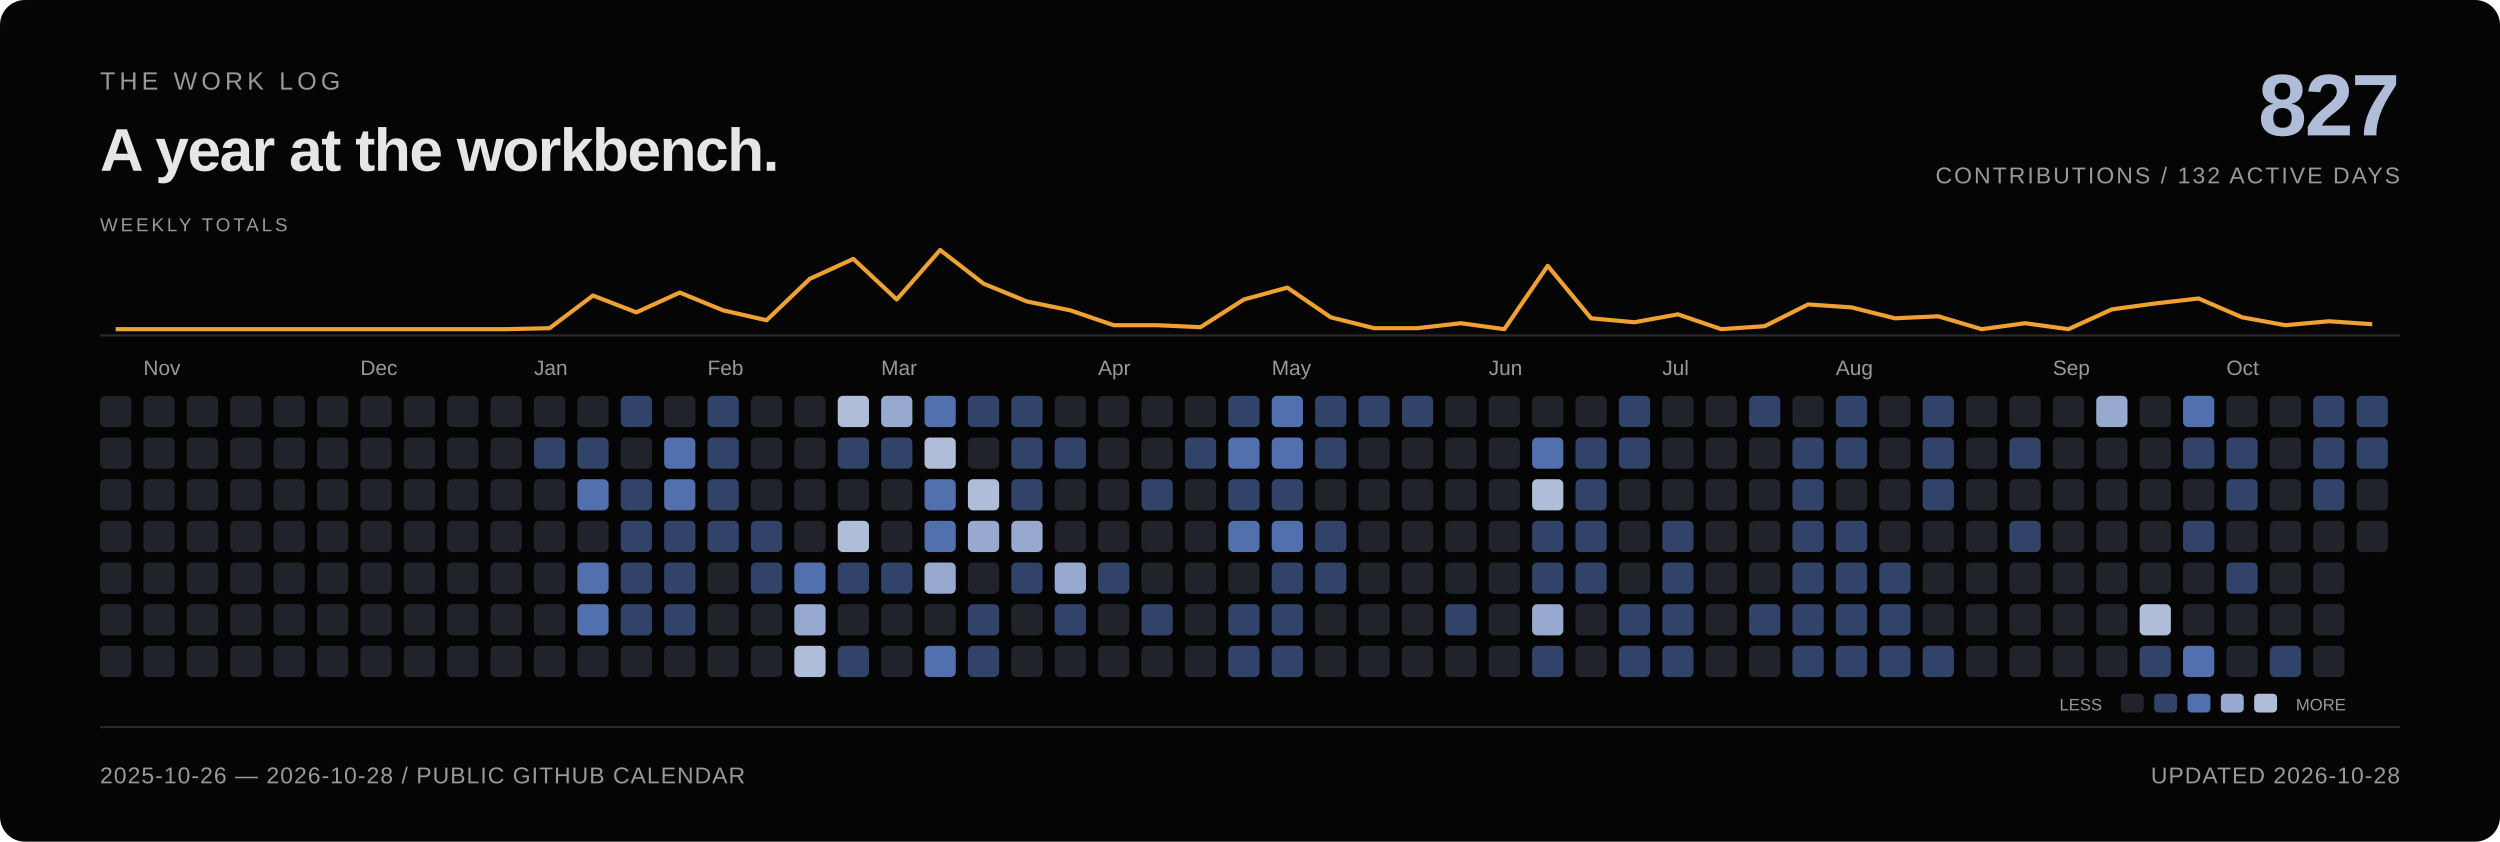
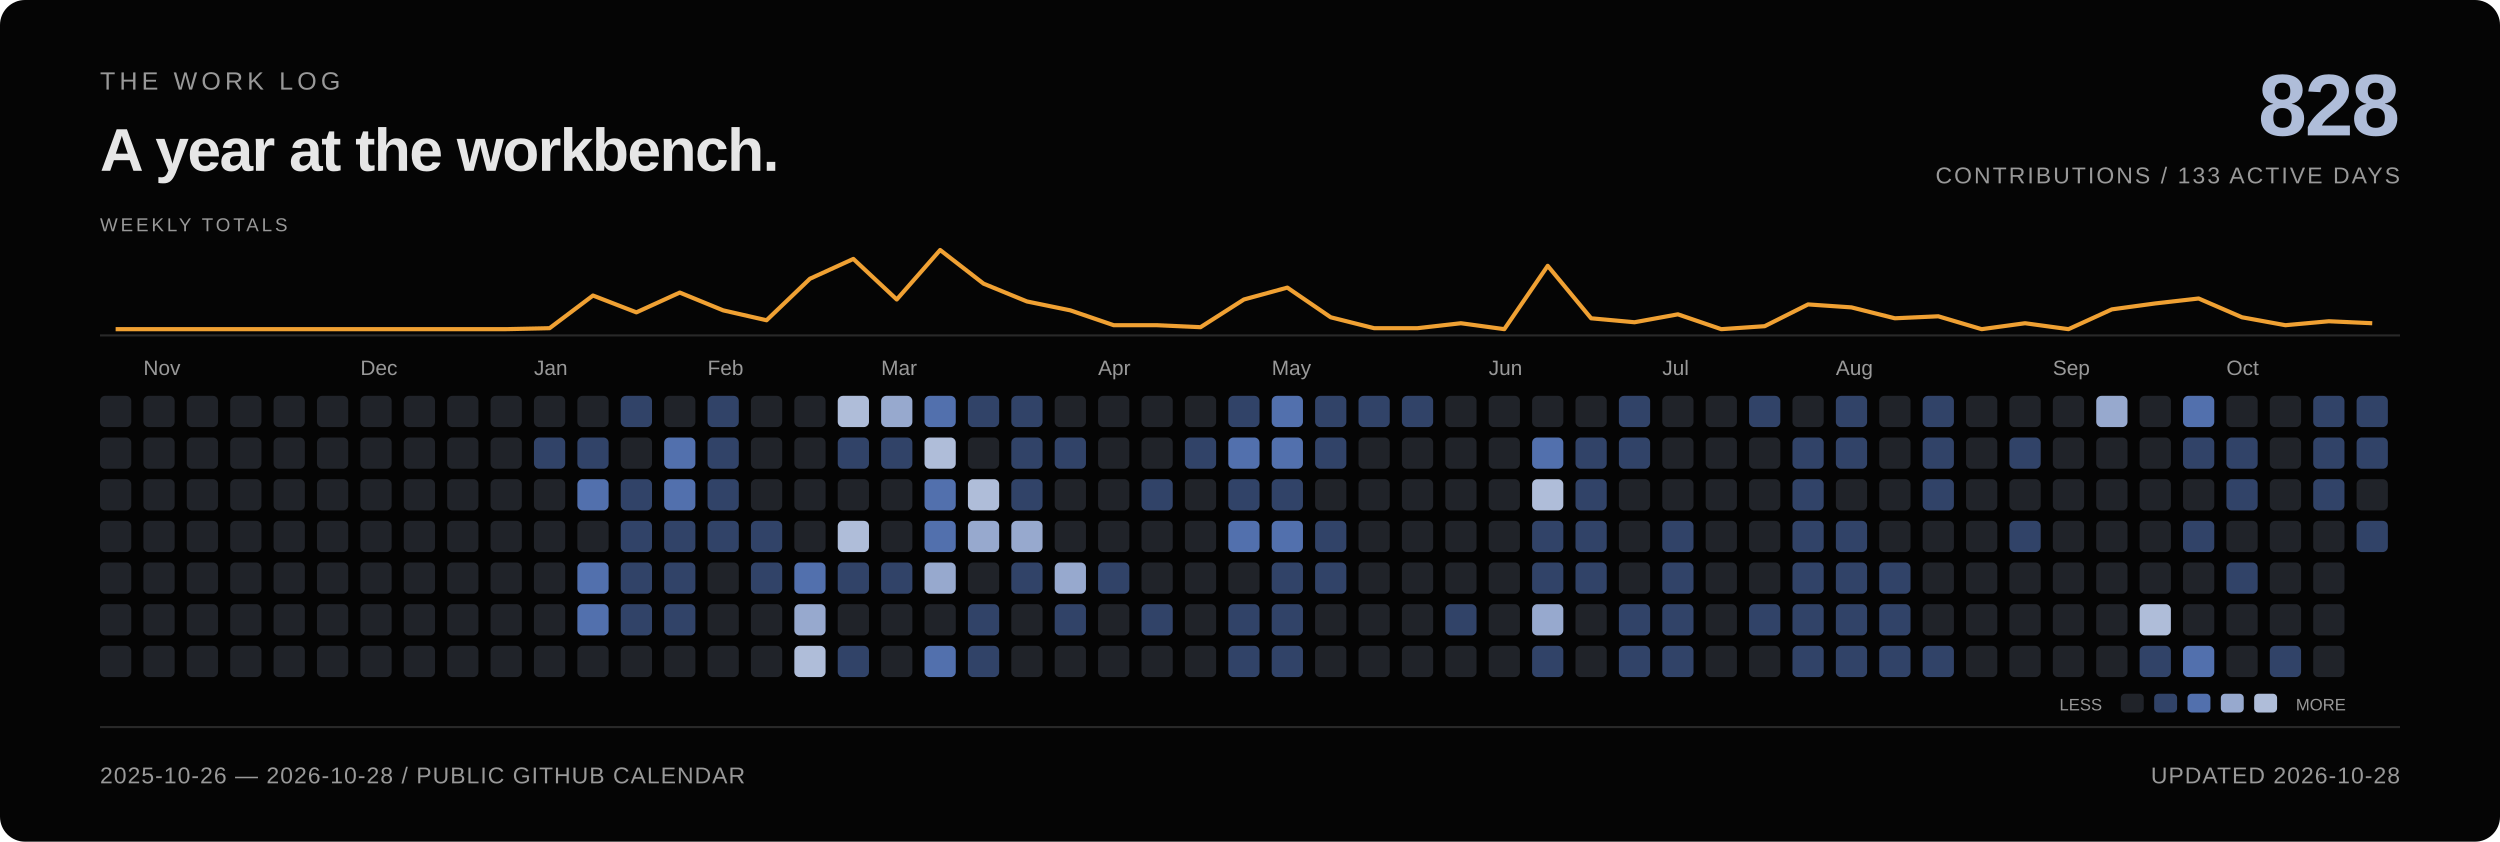
<svg xmlns="http://www.w3.org/2000/svg" viewBox="0 0 1200 404" width="1200" height="404" role="img" aria-labelledby="title desc">
  <style>
text { font-family: Arial, Helvetica, sans-serif; }
.fg {fill:#e6e6e6} .muted {fill:#999999} .blue {fill:#afbdd9} .gold {fill:#f0a133}
.mono {font-family:ui-monospace, SFMono-Regular, Consolas, monospace;letter-spacing:1.2px}
.rule {fill:none;stroke:#292929;stroke-width:1}
.trace {fill:none;stroke:#f0a133;stroke-width:2;stroke-linejoin:round;stroke-linecap:round;stroke-dasharray:1000;animation:draw 2.2s ease-out backwards}
.reveal {animation:arrive .55s ease-out backwards}
.sweep {fill:none;stroke:#f0a133;stroke-width:2;stroke-linejoin:round;stroke-dasharray:2000;animation:draw 2s ease-out backwards}
@keyframes draw {from {stroke-dashoffset:2000;opacity:0} to {stroke-dashoffset:0;opacity:1}}
@keyframes arrive {from {opacity:0;transform:translateY(5px)} to {opacity:1;transform:translateY(0)}}
@media (prefers-reduced-motion:reduce) {.trace,.reveal,.sweep {animation:none!important}}
</style>
  <rect width="1200" height="404" rx="12" fill="#050505" />
  <text x="48" y="43" class="muted" font-size="12" letter-spacing="2">THE WORK LOG</text>
  <text x="48" y="82" class="fg" font-size="29" font-weight="600" letter-spacing="-.7">A year at the workbench.</text>
-   <text x="1152" y="65" class="blue" font-size="42" text-anchor="end" font-weight="600" letter-spacing="-1">827</text>
-   <text x="1152" y="88" class="muted" font-size="11" text-anchor="end" letter-spacing="1">CONTRIBUTIONS / 132 ACTIVE DAYS</text>
+   <text x="1152" y="65" class="blue" font-size="42" text-anchor="end" font-weight="600" letter-spacing="-1">828</text>
+   <text x="1152" y="88" class="muted" font-size="11" text-anchor="end" letter-spacing="1">CONTRIBUTIONS / 133 ACTIVE DAYS</text>
  <rect x="48.00" y="190" width="15.00" height="15" rx="2.5" fill="#202329" class="reveal" style="animation-delay:0.000s" />
  <rect x="48.00" y="210" width="15.00" height="15" rx="2.5" fill="#202329" class="reveal" style="animation-delay:0.025s" />
  <rect x="48.00" y="230" width="15.00" height="15" rx="2.5" fill="#202329" class="reveal" style="animation-delay:0.050s" />
  <rect x="48.00" y="250" width="15.00" height="15" rx="2.5" fill="#202329" class="reveal" style="animation-delay:0.075s" />
  <rect x="48.00" y="270" width="15.00" height="15" rx="2.5" fill="#202329" class="reveal" style="animation-delay:0.100s" />
  <rect x="48.00" y="290" width="15.00" height="15" rx="2.5" fill="#202329" class="reveal" style="animation-delay:0.125s" />
  <rect x="48.00" y="310" width="15.00" height="15" rx="2.5" fill="#202329" class="reveal" style="animation-delay:0.150s" />
  <rect x="68.83" y="190" width="15.00" height="15" rx="2.5" fill="#202329" class="reveal" style="animation-delay:0.015s" />
  <rect x="68.83" y="210" width="15.00" height="15" rx="2.5" fill="#202329" class="reveal" style="animation-delay:0.040s" />
  <rect x="68.83" y="230" width="15.00" height="15" rx="2.5" fill="#202329" class="reveal" style="animation-delay:0.065s" />
  <rect x="68.83" y="250" width="15.00" height="15" rx="2.5" fill="#202329" class="reveal" style="animation-delay:0.090s" />
  <rect x="68.83" y="270" width="15.00" height="15" rx="2.5" fill="#202329" class="reveal" style="animation-delay:0.115s" />
  <rect x="68.83" y="290" width="15.00" height="15" rx="2.5" fill="#202329" class="reveal" style="animation-delay:0.140s" />
  <rect x="68.83" y="310" width="15.00" height="15" rx="2.5" fill="#202329" class="reveal" style="animation-delay:0.165s" />
  <rect x="89.66" y="190" width="15.00" height="15" rx="2.5" fill="#202329" class="reveal" style="animation-delay:0.030s" />
  <rect x="89.66" y="210" width="15.00" height="15" rx="2.5" fill="#202329" class="reveal" style="animation-delay:0.055s" />
  <rect x="89.66" y="230" width="15.00" height="15" rx="2.5" fill="#202329" class="reveal" style="animation-delay:0.080s" />
  <rect x="89.66" y="250" width="15.00" height="15" rx="2.5" fill="#202329" class="reveal" style="animation-delay:0.105s" />
  <rect x="89.66" y="270" width="15.00" height="15" rx="2.5" fill="#202329" class="reveal" style="animation-delay:0.130s" />
  <rect x="89.66" y="290" width="15.00" height="15" rx="2.5" fill="#202329" class="reveal" style="animation-delay:0.155s" />
  <rect x="89.66" y="310" width="15.00" height="15" rx="2.5" fill="#202329" class="reveal" style="animation-delay:0.180s" />
  <rect x="110.49" y="190" width="15.00" height="15" rx="2.5" fill="#202329" class="reveal" style="animation-delay:0.045s" />
  <rect x="110.49" y="210" width="15.00" height="15" rx="2.5" fill="#202329" class="reveal" style="animation-delay:0.070s" />
  <rect x="110.49" y="230" width="15.00" height="15" rx="2.5" fill="#202329" class="reveal" style="animation-delay:0.095s" />
  <rect x="110.49" y="250" width="15.00" height="15" rx="2.5" fill="#202329" class="reveal" style="animation-delay:0.120s" />
  <rect x="110.49" y="270" width="15.00" height="15" rx="2.5" fill="#202329" class="reveal" style="animation-delay:0.145s" />
  <rect x="110.49" y="290" width="15.00" height="15" rx="2.5" fill="#202329" class="reveal" style="animation-delay:0.170s" />
  <rect x="110.49" y="310" width="15.00" height="15" rx="2.5" fill="#202329" class="reveal" style="animation-delay:0.195s" />
  <rect x="131.32" y="190" width="15.00" height="15" rx="2.5" fill="#202329" class="reveal" style="animation-delay:0.060s" />
  <rect x="131.32" y="210" width="15.00" height="15" rx="2.5" fill="#202329" class="reveal" style="animation-delay:0.085s" />
  <rect x="131.32" y="230" width="15.00" height="15" rx="2.5" fill="#202329" class="reveal" style="animation-delay:0.110s" />
  <rect x="131.32" y="250" width="15.00" height="15" rx="2.5" fill="#202329" class="reveal" style="animation-delay:0.135s" />
  <rect x="131.32" y="270" width="15.00" height="15" rx="2.5" fill="#202329" class="reveal" style="animation-delay:0.160s" />
  <rect x="131.32" y="290" width="15.00" height="15" rx="2.5" fill="#202329" class="reveal" style="animation-delay:0.185s" />
  <rect x="131.32" y="310" width="15.00" height="15" rx="2.5" fill="#202329" class="reveal" style="animation-delay:0.210s" />
  <rect x="152.15" y="190" width="15.00" height="15" rx="2.5" fill="#202329" class="reveal" style="animation-delay:0.075s" />
  <rect x="152.15" y="210" width="15.00" height="15" rx="2.5" fill="#202329" class="reveal" style="animation-delay:0.100s" />
  <rect x="152.15" y="230" width="15.00" height="15" rx="2.5" fill="#202329" class="reveal" style="animation-delay:0.125s" />
  <rect x="152.15" y="250" width="15.00" height="15" rx="2.5" fill="#202329" class="reveal" style="animation-delay:0.150s" />
  <rect x="152.15" y="270" width="15.00" height="15" rx="2.5" fill="#202329" class="reveal" style="animation-delay:0.175s" />
  <rect x="152.15" y="290" width="15.00" height="15" rx="2.5" fill="#202329" class="reveal" style="animation-delay:0.200s" />
  <rect x="152.15" y="310" width="15.00" height="15" rx="2.5" fill="#202329" class="reveal" style="animation-delay:0.225s" />
  <rect x="172.98" y="190" width="15.00" height="15" rx="2.5" fill="#202329" class="reveal" style="animation-delay:0.090s" />
  <rect x="172.98" y="210" width="15.00" height="15" rx="2.5" fill="#202329" class="reveal" style="animation-delay:0.115s" />
  <rect x="172.98" y="230" width="15.00" height="15" rx="2.5" fill="#202329" class="reveal" style="animation-delay:0.140s" />
  <rect x="172.98" y="250" width="15.00" height="15" rx="2.5" fill="#202329" class="reveal" style="animation-delay:0.165s" />
  <rect x="172.98" y="270" width="15.00" height="15" rx="2.5" fill="#202329" class="reveal" style="animation-delay:0.190s" />
  <rect x="172.98" y="290" width="15.00" height="15" rx="2.5" fill="#202329" class="reveal" style="animation-delay:0.215s" />
  <rect x="172.98" y="310" width="15.00" height="15" rx="2.5" fill="#202329" class="reveal" style="animation-delay:0.240s" />
  <rect x="193.81" y="190" width="15.00" height="15" rx="2.5" fill="#202329" class="reveal" style="animation-delay:0.105s" />
  <rect x="193.81" y="210" width="15.00" height="15" rx="2.5" fill="#202329" class="reveal" style="animation-delay:0.130s" />
  <rect x="193.81" y="230" width="15.00" height="15" rx="2.5" fill="#202329" class="reveal" style="animation-delay:0.155s" />
  <rect x="193.81" y="250" width="15.00" height="15" rx="2.5" fill="#202329" class="reveal" style="animation-delay:0.180s" />
  <rect x="193.81" y="270" width="15.00" height="15" rx="2.5" fill="#202329" class="reveal" style="animation-delay:0.205s" />
  <rect x="193.81" y="290" width="15.00" height="15" rx="2.5" fill="#202329" class="reveal" style="animation-delay:0.230s" />
  <rect x="193.81" y="310" width="15.00" height="15" rx="2.5" fill="#202329" class="reveal" style="animation-delay:0.255s" />
  <rect x="214.64" y="190" width="15.00" height="15" rx="2.5" fill="#202329" class="reveal" style="animation-delay:0.120s" />
  <rect x="214.64" y="210" width="15.00" height="15" rx="2.5" fill="#202329" class="reveal" style="animation-delay:0.145s" />
  <rect x="214.64" y="230" width="15.00" height="15" rx="2.5" fill="#202329" class="reveal" style="animation-delay:0.170s" />
  <rect x="214.64" y="250" width="15.00" height="15" rx="2.5" fill="#202329" class="reveal" style="animation-delay:0.195s" />
  <rect x="214.64" y="270" width="15.00" height="15" rx="2.5" fill="#202329" class="reveal" style="animation-delay:0.220s" />
  <rect x="214.64" y="290" width="15.00" height="15" rx="2.5" fill="#202329" class="reveal" style="animation-delay:0.245s" />
  <rect x="214.64" y="310" width="15.00" height="15" rx="2.5" fill="#202329" class="reveal" style="animation-delay:0.270s" />
  <rect x="235.47" y="190" width="15.00" height="15" rx="2.5" fill="#202329" class="reveal" style="animation-delay:0.135s" />
  <rect x="235.47" y="210" width="15.00" height="15" rx="2.5" fill="#202329" class="reveal" style="animation-delay:0.160s" />
  <rect x="235.47" y="230" width="15.00" height="15" rx="2.5" fill="#202329" class="reveal" style="animation-delay:0.185s" />
  <rect x="235.47" y="250" width="15.00" height="15" rx="2.5" fill="#202329" class="reveal" style="animation-delay:0.210s" />
  <rect x="235.47" y="270" width="15.00" height="15" rx="2.5" fill="#202329" class="reveal" style="animation-delay:0.235s" />
  <rect x="235.47" y="290" width="15.00" height="15" rx="2.5" fill="#202329" class="reveal" style="animation-delay:0.260s" />
  <rect x="235.47" y="310" width="15.00" height="15" rx="2.5" fill="#202329" class="reveal" style="animation-delay:0.285s" />
  <rect x="256.30" y="190" width="15.00" height="15" rx="2.5" fill="#202329" class="reveal" style="animation-delay:0.150s" />
  <rect x="256.30" y="210" width="15.00" height="15" rx="2.5" fill="#314368" class="reveal" style="animation-delay:0.175s" />
  <rect x="256.30" y="230" width="15.00" height="15" rx="2.5" fill="#202329" class="reveal" style="animation-delay:0.200s" />
  <rect x="256.30" y="250" width="15.00" height="15" rx="2.5" fill="#202329" class="reveal" style="animation-delay:0.225s" />
  <rect x="256.30" y="270" width="15.00" height="15" rx="2.5" fill="#202329" class="reveal" style="animation-delay:0.250s" />
  <rect x="256.30" y="290" width="15.00" height="15" rx="2.5" fill="#202329" class="reveal" style="animation-delay:0.275s" />
  <rect x="256.30" y="310" width="15.00" height="15" rx="2.5" fill="#202329" class="reveal" style="animation-delay:0.300s" />
  <rect x="277.13" y="190" width="15.00" height="15" rx="2.5" fill="#202329" class="reveal" style="animation-delay:0.165s" />
  <rect x="277.13" y="210" width="15.00" height="15" rx="2.5" fill="#314368" class="reveal" style="animation-delay:0.190s" />
  <rect x="277.13" y="230" width="15.00" height="15" rx="2.5" fill="#5270ad" class="reveal" style="animation-delay:0.215s" />
  <rect x="277.13" y="250" width="15.00" height="15" rx="2.5" fill="#202329" class="reveal" style="animation-delay:0.240s" />
  <rect x="277.13" y="270" width="15.00" height="15" rx="2.5" fill="#5270ad" class="reveal" style="animation-delay:0.265s" />
  <rect x="277.13" y="290" width="15.00" height="15" rx="2.5" fill="#5270ad" class="reveal" style="animation-delay:0.290s" />
  <rect x="277.13" y="310" width="15.00" height="15" rx="2.5" fill="#202329" class="reveal" style="animation-delay:0.315s" />
  <rect x="297.96" y="190" width="15.00" height="15" rx="2.5" fill="#314368" class="reveal" style="animation-delay:0.180s" />
  <rect x="297.96" y="210" width="15.00" height="15" rx="2.5" fill="#202329" class="reveal" style="animation-delay:0.205s" />
  <rect x="297.96" y="230" width="15.00" height="15" rx="2.5" fill="#314368" class="reveal" style="animation-delay:0.230s" />
  <rect x="297.96" y="250" width="15.00" height="15" rx="2.5" fill="#314368" class="reveal" style="animation-delay:0.255s" />
  <rect x="297.96" y="270" width="15.00" height="15" rx="2.5" fill="#314368" class="reveal" style="animation-delay:0.280s" />
  <rect x="297.96" y="290" width="15.00" height="15" rx="2.5" fill="#314368" class="reveal" style="animation-delay:0.305s" />
  <rect x="297.96" y="310" width="15.00" height="15" rx="2.5" fill="#202329" class="reveal" style="animation-delay:0.330s" />
  <rect x="318.79" y="190" width="15.00" height="15" rx="2.5" fill="#202329" class="reveal" style="animation-delay:0.195s" />
  <rect x="318.79" y="210" width="15.00" height="15" rx="2.5" fill="#5270ad" class="reveal" style="animation-delay:0.220s" />
  <rect x="318.79" y="230" width="15.00" height="15" rx="2.5" fill="#5270ad" class="reveal" style="animation-delay:0.245s" />
  <rect x="318.79" y="250" width="15.00" height="15" rx="2.5" fill="#314368" class="reveal" style="animation-delay:0.270s" />
  <rect x="318.79" y="270" width="15.00" height="15" rx="2.5" fill="#314368" class="reveal" style="animation-delay:0.295s" />
  <rect x="318.79" y="290" width="15.00" height="15" rx="2.5" fill="#314368" class="reveal" style="animation-delay:0.320s" />
  <rect x="318.79" y="310" width="15.00" height="15" rx="2.5" fill="#202329" class="reveal" style="animation-delay:0.345s" />
  <rect x="339.62" y="190" width="15.00" height="15" rx="2.5" fill="#314368" class="reveal" style="animation-delay:0.210s" />
  <rect x="339.62" y="210" width="15.00" height="15" rx="2.5" fill="#314368" class="reveal" style="animation-delay:0.235s" />
  <rect x="339.62" y="230" width="15.00" height="15" rx="2.5" fill="#314368" class="reveal" style="animation-delay:0.260s" />
  <rect x="339.62" y="250" width="15.00" height="15" rx="2.5" fill="#314368" class="reveal" style="animation-delay:0.285s" />
  <rect x="339.62" y="270" width="15.00" height="15" rx="2.5" fill="#202329" class="reveal" style="animation-delay:0.310s" />
  <rect x="339.62" y="290" width="15.00" height="15" rx="2.5" fill="#202329" class="reveal" style="animation-delay:0.335s" />
  <rect x="339.62" y="310" width="15.00" height="15" rx="2.5" fill="#202329" class="reveal" style="animation-delay:0.360s" />
  <rect x="360.45" y="190" width="15.00" height="15" rx="2.5" fill="#202329" class="reveal" style="animation-delay:0.225s" />
  <rect x="360.45" y="210" width="15.00" height="15" rx="2.5" fill="#202329" class="reveal" style="animation-delay:0.250s" />
  <rect x="360.45" y="230" width="15.00" height="15" rx="2.5" fill="#202329" class="reveal" style="animation-delay:0.275s" />
  <rect x="360.45" y="250" width="15.00" height="15" rx="2.5" fill="#314368" class="reveal" style="animation-delay:0.300s" />
  <rect x="360.45" y="270" width="15.00" height="15" rx="2.5" fill="#314368" class="reveal" style="animation-delay:0.325s" />
  <rect x="360.45" y="290" width="15.00" height="15" rx="2.5" fill="#202329" class="reveal" style="animation-delay:0.350s" />
  <rect x="360.45" y="310" width="15.00" height="15" rx="2.5" fill="#202329" class="reveal" style="animation-delay:0.375s" />
  <rect x="381.28" y="190" width="15.00" height="15" rx="2.5" fill="#202329" class="reveal" style="animation-delay:0.240s" />
  <rect x="381.28" y="210" width="15.00" height="15" rx="2.5" fill="#202329" class="reveal" style="animation-delay:0.265s" />
  <rect x="381.28" y="230" width="15.00" height="15" rx="2.5" fill="#202329" class="reveal" style="animation-delay:0.290s" />
  <rect x="381.28" y="250" width="15.00" height="15" rx="2.5" fill="#202329" class="reveal" style="animation-delay:0.315s" />
  <rect x="381.28" y="270" width="15.00" height="15" rx="2.5" fill="#5270ad" class="reveal" style="animation-delay:0.340s" />
  <rect x="381.28" y="290" width="15.00" height="15" rx="2.5" fill="#97a9ce" class="reveal" style="animation-delay:0.365s" />
  <rect x="381.28" y="310" width="15.00" height="15" rx="2.5" fill="#afbdd9" class="reveal" style="animation-delay:0.390s" />
  <rect x="402.11" y="190" width="15.00" height="15" rx="2.5" fill="#afbdd9" class="reveal" style="animation-delay:0.255s" />
  <rect x="402.11" y="210" width="15.00" height="15" rx="2.5" fill="#314368" class="reveal" style="animation-delay:0.280s" />
  <rect x="402.11" y="230" width="15.00" height="15" rx="2.5" fill="#202329" class="reveal" style="animation-delay:0.305s" />
  <rect x="402.11" y="250" width="15.00" height="15" rx="2.5" fill="#afbdd9" class="reveal" style="animation-delay:0.330s" />
  <rect x="402.11" y="270" width="15.00" height="15" rx="2.5" fill="#314368" class="reveal" style="animation-delay:0.355s" />
  <rect x="402.11" y="290" width="15.00" height="15" rx="2.5" fill="#202329" class="reveal" style="animation-delay:0.380s" />
  <rect x="402.11" y="310" width="15.00" height="15" rx="2.5" fill="#314368" class="reveal" style="animation-delay:0.405s" />
  <rect x="422.94" y="190" width="15.00" height="15" rx="2.5" fill="#97a9ce" class="reveal" style="animation-delay:0.270s" />
  <rect x="422.94" y="210" width="15.00" height="15" rx="2.5" fill="#314368" class="reveal" style="animation-delay:0.295s" />
  <rect x="422.94" y="230" width="15.00" height="15" rx="2.5" fill="#202329" class="reveal" style="animation-delay:0.320s" />
  <rect x="422.94" y="250" width="15.00" height="15" rx="2.5" fill="#202329" class="reveal" style="animation-delay:0.345s" />
  <rect x="422.94" y="270" width="15.00" height="15" rx="2.5" fill="#314368" class="reveal" style="animation-delay:0.370s" />
  <rect x="422.94" y="290" width="15.00" height="15" rx="2.5" fill="#202329" class="reveal" style="animation-delay:0.395s" />
  <rect x="422.94" y="310" width="15.00" height="15" rx="2.5" fill="#202329" class="reveal" style="animation-delay:0.420s" />
  <rect x="443.77" y="190" width="15.00" height="15" rx="2.5" fill="#5270ad" class="reveal" style="animation-delay:0.285s" />
  <rect x="443.77" y="210" width="15.00" height="15" rx="2.5" fill="#afbdd9" class="reveal" style="animation-delay:0.310s" />
  <rect x="443.77" y="230" width="15.00" height="15" rx="2.5" fill="#5270ad" class="reveal" style="animation-delay:0.335s" />
  <rect x="443.77" y="250" width="15.00" height="15" rx="2.5" fill="#5270ad" class="reveal" style="animation-delay:0.360s" />
  <rect x="443.77" y="270" width="15.00" height="15" rx="2.5" fill="#97a9ce" class="reveal" style="animation-delay:0.385s" />
  <rect x="443.77" y="290" width="15.00" height="15" rx="2.5" fill="#202329" class="reveal" style="animation-delay:0.410s" />
  <rect x="443.77" y="310" width="15.00" height="15" rx="2.5" fill="#5270ad" class="reveal" style="animation-delay:0.435s" />
  <rect x="464.60" y="190" width="15.00" height="15" rx="2.5" fill="#314368" class="reveal" style="animation-delay:0.300s" />
  <rect x="464.60" y="210" width="15.00" height="15" rx="2.5" fill="#202329" class="reveal" style="animation-delay:0.325s" />
  <rect x="464.60" y="230" width="15.00" height="15" rx="2.5" fill="#afbdd9" class="reveal" style="animation-delay:0.350s" />
  <rect x="464.60" y="250" width="15.00" height="15" rx="2.5" fill="#97a9ce" class="reveal" style="animation-delay:0.375s" />
  <rect x="464.60" y="270" width="15.00" height="15" rx="2.5" fill="#202329" class="reveal" style="animation-delay:0.400s" />
  <rect x="464.60" y="290" width="15.00" height="15" rx="2.5" fill="#314368" class="reveal" style="animation-delay:0.425s" />
  <rect x="464.60" y="310" width="15.00" height="15" rx="2.5" fill="#314368" class="reveal" style="animation-delay:0.450s" />
  <rect x="485.43" y="190" width="15.00" height="15" rx="2.5" fill="#314368" class="reveal" style="animation-delay:0.315s" />
  <rect x="485.43" y="210" width="15.00" height="15" rx="2.5" fill="#314368" class="reveal" style="animation-delay:0.340s" />
  <rect x="485.43" y="230" width="15.00" height="15" rx="2.5" fill="#314368" class="reveal" style="animation-delay:0.365s" />
  <rect x="485.43" y="250" width="15.00" height="15" rx="2.5" fill="#97a9ce" class="reveal" style="animation-delay:0.390s" />
  <rect x="485.43" y="270" width="15.00" height="15" rx="2.5" fill="#314368" class="reveal" style="animation-delay:0.415s" />
  <rect x="485.43" y="290" width="15.00" height="15" rx="2.5" fill="#202329" class="reveal" style="animation-delay:0.440s" />
  <rect x="485.43" y="310" width="15.00" height="15" rx="2.5" fill="#202329" class="reveal" style="animation-delay:0.465s" />
  <rect x="506.26" y="190" width="15.00" height="15" rx="2.5" fill="#202329" class="reveal" style="animation-delay:0.330s" />
  <rect x="506.26" y="210" width="15.00" height="15" rx="2.5" fill="#314368" class="reveal" style="animation-delay:0.355s" />
  <rect x="506.26" y="230" width="15.00" height="15" rx="2.5" fill="#202329" class="reveal" style="animation-delay:0.380s" />
  <rect x="506.26" y="250" width="15.00" height="15" rx="2.5" fill="#202329" class="reveal" style="animation-delay:0.405s" />
  <rect x="506.26" y="270" width="15.00" height="15" rx="2.5" fill="#97a9ce" class="reveal" style="animation-delay:0.430s" />
  <rect x="506.26" y="290" width="15.00" height="15" rx="2.5" fill="#314368" class="reveal" style="animation-delay:0.455s" />
  <rect x="506.26" y="310" width="15.00" height="15" rx="2.5" fill="#202329" class="reveal" style="animation-delay:0.480s" />
  <rect x="527.09" y="190" width="15.00" height="15" rx="2.5" fill="#202329" class="reveal" style="animation-delay:0.345s" />
  <rect x="527.09" y="210" width="15.00" height="15" rx="2.5" fill="#202329" class="reveal" style="animation-delay:0.370s" />
  <rect x="527.09" y="230" width="15.00" height="15" rx="2.5" fill="#202329" class="reveal" style="animation-delay:0.395s" />
  <rect x="527.09" y="250" width="15.00" height="15" rx="2.5" fill="#202329" class="reveal" style="animation-delay:0.420s" />
  <rect x="527.09" y="270" width="15.00" height="15" rx="2.5" fill="#314368" class="reveal" style="animation-delay:0.445s" />
  <rect x="527.09" y="290" width="15.00" height="15" rx="2.5" fill="#202329" class="reveal" style="animation-delay:0.470s" />
  <rect x="527.09" y="310" width="15.00" height="15" rx="2.5" fill="#202329" class="reveal" style="animation-delay:0.495s" />
  <rect x="547.92" y="190" width="15.00" height="15" rx="2.5" fill="#202329" class="reveal" style="animation-delay:0.360s" />
  <rect x="547.92" y="210" width="15.00" height="15" rx="2.5" fill="#202329" class="reveal" style="animation-delay:0.385s" />
  <rect x="547.92" y="230" width="15.00" height="15" rx="2.5" fill="#314368" class="reveal" style="animation-delay:0.410s" />
  <rect x="547.92" y="250" width="15.00" height="15" rx="2.5" fill="#202329" class="reveal" style="animation-delay:0.435s" />
  <rect x="547.92" y="270" width="15.00" height="15" rx="2.5" fill="#202329" class="reveal" style="animation-delay:0.460s" />
  <rect x="547.92" y="290" width="15.00" height="15" rx="2.5" fill="#314368" class="reveal" style="animation-delay:0.485s" />
  <rect x="547.92" y="310" width="15.00" height="15" rx="2.5" fill="#202329" class="reveal" style="animation-delay:0.510s" />
  <rect x="568.75" y="190" width="15.00" height="15" rx="2.5" fill="#202329" class="reveal" style="animation-delay:0.375s" />
  <rect x="568.75" y="210" width="15.00" height="15" rx="2.5" fill="#314368" class="reveal" style="animation-delay:0.400s" />
  <rect x="568.75" y="230" width="15.00" height="15" rx="2.5" fill="#202329" class="reveal" style="animation-delay:0.425s" />
  <rect x="568.75" y="250" width="15.00" height="15" rx="2.5" fill="#202329" class="reveal" style="animation-delay:0.450s" />
  <rect x="568.75" y="270" width="15.00" height="15" rx="2.5" fill="#202329" class="reveal" style="animation-delay:0.475s" />
  <rect x="568.75" y="290" width="15.00" height="15" rx="2.5" fill="#202329" class="reveal" style="animation-delay:0.500s" />
  <rect x="568.75" y="310" width="15.00" height="15" rx="2.5" fill="#202329" class="reveal" style="animation-delay:0.525s" />
  <rect x="589.58" y="190" width="15.00" height="15" rx="2.5" fill="#314368" class="reveal" style="animation-delay:0.390s" />
  <rect x="589.58" y="210" width="15.00" height="15" rx="2.5" fill="#5270ad" class="reveal" style="animation-delay:0.415s" />
  <rect x="589.58" y="230" width="15.00" height="15" rx="2.5" fill="#314368" class="reveal" style="animation-delay:0.440s" />
  <rect x="589.58" y="250" width="15.00" height="15" rx="2.5" fill="#5270ad" class="reveal" style="animation-delay:0.465s" />
  <rect x="589.58" y="270" width="15.00" height="15" rx="2.5" fill="#202329" class="reveal" style="animation-delay:0.490s" />
  <rect x="589.58" y="290" width="15.00" height="15" rx="2.5" fill="#314368" class="reveal" style="animation-delay:0.515s" />
  <rect x="589.58" y="310" width="15.00" height="15" rx="2.5" fill="#314368" class="reveal" style="animation-delay:0.540s" />
  <rect x="610.42" y="190" width="15.00" height="15" rx="2.5" fill="#5270ad" class="reveal" style="animation-delay:0.405s" />
  <rect x="610.42" y="210" width="15.00" height="15" rx="2.5" fill="#5270ad" class="reveal" style="animation-delay:0.430s" />
  <rect x="610.42" y="230" width="15.00" height="15" rx="2.5" fill="#314368" class="reveal" style="animation-delay:0.455s" />
  <rect x="610.42" y="250" width="15.00" height="15" rx="2.5" fill="#5270ad" class="reveal" style="animation-delay:0.480s" />
  <rect x="610.42" y="270" width="15.00" height="15" rx="2.5" fill="#314368" class="reveal" style="animation-delay:0.505s" />
  <rect x="610.42" y="290" width="15.00" height="15" rx="2.5" fill="#314368" class="reveal" style="animation-delay:0.530s" />
  <rect x="610.42" y="310" width="15.00" height="15" rx="2.5" fill="#314368" class="reveal" style="animation-delay:0.555s" />
  <rect x="631.25" y="190" width="15.00" height="15" rx="2.5" fill="#314368" class="reveal" style="animation-delay:0.420s" />
  <rect x="631.25" y="210" width="15.00" height="15" rx="2.5" fill="#314368" class="reveal" style="animation-delay:0.445s" />
  <rect x="631.25" y="230" width="15.00" height="15" rx="2.5" fill="#202329" class="reveal" style="animation-delay:0.470s" />
  <rect x="631.25" y="250" width="15.00" height="15" rx="2.5" fill="#314368" class="reveal" style="animation-delay:0.495s" />
  <rect x="631.25" y="270" width="15.00" height="15" rx="2.5" fill="#314368" class="reveal" style="animation-delay:0.520s" />
  <rect x="631.25" y="290" width="15.00" height="15" rx="2.5" fill="#202329" class="reveal" style="animation-delay:0.545s" />
  <rect x="631.25" y="310" width="15.00" height="15" rx="2.5" fill="#202329" class="reveal" style="animation-delay:0.570s" />
  <rect x="652.08" y="190" width="15.00" height="15" rx="2.5" fill="#314368" class="reveal" style="animation-delay:0.435s" />
  <rect x="652.08" y="210" width="15.00" height="15" rx="2.5" fill="#202329" class="reveal" style="animation-delay:0.460s" />
  <rect x="652.08" y="230" width="15.00" height="15" rx="2.5" fill="#202329" class="reveal" style="animation-delay:0.485s" />
  <rect x="652.08" y="250" width="15.00" height="15" rx="2.5" fill="#202329" class="reveal" style="animation-delay:0.510s" />
  <rect x="652.08" y="270" width="15.00" height="15" rx="2.5" fill="#202329" class="reveal" style="animation-delay:0.535s" />
  <rect x="652.08" y="290" width="15.00" height="15" rx="2.5" fill="#202329" class="reveal" style="animation-delay:0.560s" />
  <rect x="652.08" y="310" width="15.00" height="15" rx="2.5" fill="#202329" class="reveal" style="animation-delay:0.585s" />
  <rect x="672.91" y="190" width="15.00" height="15" rx="2.5" fill="#314368" class="reveal" style="animation-delay:0.450s" />
  <rect x="672.91" y="210" width="15.00" height="15" rx="2.5" fill="#202329" class="reveal" style="animation-delay:0.475s" />
  <rect x="672.91" y="230" width="15.00" height="15" rx="2.5" fill="#202329" class="reveal" style="animation-delay:0.500s" />
  <rect x="672.91" y="250" width="15.00" height="15" rx="2.5" fill="#202329" class="reveal" style="animation-delay:0.525s" />
  <rect x="672.91" y="270" width="15.00" height="15" rx="2.5" fill="#202329" class="reveal" style="animation-delay:0.550s" />
  <rect x="672.91" y="290" width="15.00" height="15" rx="2.5" fill="#202329" class="reveal" style="animation-delay:0.575s" />
  <rect x="672.91" y="310" width="15.00" height="15" rx="2.5" fill="#202329" class="reveal" style="animation-delay:0.600s" />
  <rect x="693.74" y="190" width="15.00" height="15" rx="2.5" fill="#202329" class="reveal" style="animation-delay:0.465s" />
  <rect x="693.74" y="210" width="15.00" height="15" rx="2.5" fill="#202329" class="reveal" style="animation-delay:0.490s" />
  <rect x="693.74" y="230" width="15.00" height="15" rx="2.5" fill="#202329" class="reveal" style="animation-delay:0.515s" />
  <rect x="693.74" y="250" width="15.00" height="15" rx="2.5" fill="#202329" class="reveal" style="animation-delay:0.540s" />
  <rect x="693.74" y="270" width="15.00" height="15" rx="2.5" fill="#202329" class="reveal" style="animation-delay:0.565s" />
  <rect x="693.74" y="290" width="15.00" height="15" rx="2.5" fill="#314368" class="reveal" style="animation-delay:0.590s" />
  <rect x="693.74" y="310" width="15.00" height="15" rx="2.5" fill="#202329" class="reveal" style="animation-delay:0.615s" />
  <rect x="714.57" y="190" width="15.00" height="15" rx="2.5" fill="#202329" class="reveal" style="animation-delay:0.480s" />
  <rect x="714.57" y="210" width="15.00" height="15" rx="2.5" fill="#202329" class="reveal" style="animation-delay:0.505s" />
  <rect x="714.57" y="230" width="15.00" height="15" rx="2.5" fill="#202329" class="reveal" style="animation-delay:0.530s" />
  <rect x="714.57" y="250" width="15.00" height="15" rx="2.5" fill="#202329" class="reveal" style="animation-delay:0.555s" />
  <rect x="714.57" y="270" width="15.00" height="15" rx="2.5" fill="#202329" class="reveal" style="animation-delay:0.580s" />
  <rect x="714.57" y="290" width="15.00" height="15" rx="2.5" fill="#202329" class="reveal" style="animation-delay:0.605s" />
  <rect x="714.57" y="310" width="15.00" height="15" rx="2.5" fill="#202329" class="reveal" style="animation-delay:0.630s" />
  <rect x="735.40" y="190" width="15.00" height="15" rx="2.5" fill="#202329" class="reveal" style="animation-delay:0.495s" />
  <rect x="735.40" y="210" width="15.00" height="15" rx="2.5" fill="#5270ad" class="reveal" style="animation-delay:0.520s" />
  <rect x="735.40" y="230" width="15.00" height="15" rx="2.5" fill="#afbdd9" class="reveal" style="animation-delay:0.545s" />
  <rect x="735.40" y="250" width="15.00" height="15" rx="2.5" fill="#314368" class="reveal" style="animation-delay:0.570s" />
  <rect x="735.40" y="270" width="15.00" height="15" rx="2.5" fill="#314368" class="reveal" style="animation-delay:0.595s" />
  <rect x="735.40" y="290" width="15.00" height="15" rx="2.5" fill="#97a9ce" class="reveal" style="animation-delay:0.620s" />
  <rect x="735.40" y="310" width="15.00" height="15" rx="2.5" fill="#314368" class="reveal" style="animation-delay:0.645s" />
  <rect x="756.23" y="190" width="15.00" height="15" rx="2.5" fill="#202329" class="reveal" style="animation-delay:0.510s" />
  <rect x="756.23" y="210" width="15.00" height="15" rx="2.5" fill="#314368" class="reveal" style="animation-delay:0.535s" />
  <rect x="756.23" y="230" width="15.00" height="15" rx="2.5" fill="#314368" class="reveal" style="animation-delay:0.560s" />
  <rect x="756.23" y="250" width="15.00" height="15" rx="2.5" fill="#314368" class="reveal" style="animation-delay:0.585s" />
  <rect x="756.23" y="270" width="15.00" height="15" rx="2.5" fill="#314368" class="reveal" style="animation-delay:0.610s" />
  <rect x="756.23" y="290" width="15.00" height="15" rx="2.5" fill="#202329" class="reveal" style="animation-delay:0.635s" />
  <rect x="756.23" y="310" width="15.00" height="15" rx="2.5" fill="#202329" class="reveal" style="animation-delay:0.660s" />
  <rect x="777.06" y="190" width="15.00" height="15" rx="2.5" fill="#314368" class="reveal" style="animation-delay:0.525s" />
  <rect x="777.06" y="210" width="15.00" height="15" rx="2.5" fill="#314368" class="reveal" style="animation-delay:0.550s" />
  <rect x="777.06" y="230" width="15.00" height="15" rx="2.5" fill="#202329" class="reveal" style="animation-delay:0.575s" />
  <rect x="777.06" y="250" width="15.00" height="15" rx="2.5" fill="#202329" class="reveal" style="animation-delay:0.600s" />
  <rect x="777.06" y="270" width="15.00" height="15" rx="2.5" fill="#202329" class="reveal" style="animation-delay:0.625s" />
  <rect x="777.06" y="290" width="15.00" height="15" rx="2.5" fill="#314368" class="reveal" style="animation-delay:0.650s" />
  <rect x="777.06" y="310" width="15.00" height="15" rx="2.5" fill="#314368" class="reveal" style="animation-delay:0.675s" />
  <rect x="797.89" y="190" width="15.00" height="15" rx="2.5" fill="#202329" class="reveal" style="animation-delay:0.540s" />
  <rect x="797.89" y="210" width="15.00" height="15" rx="2.5" fill="#202329" class="reveal" style="animation-delay:0.565s" />
  <rect x="797.89" y="230" width="15.00" height="15" rx="2.5" fill="#202329" class="reveal" style="animation-delay:0.590s" />
  <rect x="797.89" y="250" width="15.00" height="15" rx="2.5" fill="#314368" class="reveal" style="animation-delay:0.615s" />
  <rect x="797.89" y="270" width="15.00" height="15" rx="2.5" fill="#314368" class="reveal" style="animation-delay:0.640s" />
  <rect x="797.89" y="290" width="15.00" height="15" rx="2.5" fill="#314368" class="reveal" style="animation-delay:0.665s" />
  <rect x="797.89" y="310" width="15.00" height="15" rx="2.5" fill="#314368" class="reveal" style="animation-delay:0.690s" />
  <rect x="818.72" y="190" width="15.00" height="15" rx="2.5" fill="#202329" class="reveal" style="animation-delay:0.555s" />
  <rect x="818.72" y="210" width="15.00" height="15" rx="2.5" fill="#202329" class="reveal" style="animation-delay:0.580s" />
  <rect x="818.72" y="230" width="15.00" height="15" rx="2.5" fill="#202329" class="reveal" style="animation-delay:0.605s" />
  <rect x="818.72" y="250" width="15.00" height="15" rx="2.5" fill="#202329" class="reveal" style="animation-delay:0.630s" />
  <rect x="818.72" y="270" width="15.00" height="15" rx="2.5" fill="#202329" class="reveal" style="animation-delay:0.655s" />
  <rect x="818.72" y="290" width="15.00" height="15" rx="2.5" fill="#202329" class="reveal" style="animation-delay:0.680s" />
  <rect x="818.72" y="310" width="15.00" height="15" rx="2.5" fill="#202329" class="reveal" style="animation-delay:0.705s" />
  <rect x="839.55" y="190" width="15.00" height="15" rx="2.5" fill="#314368" class="reveal" style="animation-delay:0.570s" />
  <rect x="839.55" y="210" width="15.00" height="15" rx="2.5" fill="#202329" class="reveal" style="animation-delay:0.595s" />
  <rect x="839.55" y="230" width="15.00" height="15" rx="2.5" fill="#202329" class="reveal" style="animation-delay:0.620s" />
  <rect x="839.55" y="250" width="15.00" height="15" rx="2.5" fill="#202329" class="reveal" style="animation-delay:0.645s" />
  <rect x="839.55" y="270" width="15.00" height="15" rx="2.5" fill="#202329" class="reveal" style="animation-delay:0.670s" />
  <rect x="839.55" y="290" width="15.00" height="15" rx="2.5" fill="#314368" class="reveal" style="animation-delay:0.695s" />
  <rect x="839.55" y="310" width="15.00" height="15" rx="2.5" fill="#202329" class="reveal" style="animation-delay:0.720s" />
  <rect x="860.38" y="190" width="15.00" height="15" rx="2.5" fill="#202329" class="reveal" style="animation-delay:0.585s" />
  <rect x="860.38" y="210" width="15.00" height="15" rx="2.5" fill="#314368" class="reveal" style="animation-delay:0.610s" />
  <rect x="860.38" y="230" width="15.00" height="15" rx="2.5" fill="#314368" class="reveal" style="animation-delay:0.635s" />
  <rect x="860.38" y="250" width="15.00" height="15" rx="2.5" fill="#314368" class="reveal" style="animation-delay:0.660s" />
  <rect x="860.38" y="270" width="15.00" height="15" rx="2.5" fill="#314368" class="reveal" style="animation-delay:0.685s" />
  <rect x="860.38" y="290" width="15.00" height="15" rx="2.5" fill="#314368" class="reveal" style="animation-delay:0.710s" />
  <rect x="860.38" y="310" width="15.00" height="15" rx="2.5" fill="#314368" class="reveal" style="animation-delay:0.735s" />
  <rect x="881.21" y="190" width="15.00" height="15" rx="2.5" fill="#314368" class="reveal" style="animation-delay:0.600s" />
  <rect x="881.21" y="210" width="15.00" height="15" rx="2.5" fill="#314368" class="reveal" style="animation-delay:0.625s" />
  <rect x="881.21" y="230" width="15.00" height="15" rx="2.5" fill="#202329" class="reveal" style="animation-delay:0.650s" />
  <rect x="881.21" y="250" width="15.00" height="15" rx="2.5" fill="#314368" class="reveal" style="animation-delay:0.675s" />
  <rect x="881.21" y="270" width="15.00" height="15" rx="2.5" fill="#314368" class="reveal" style="animation-delay:0.700s" />
  <rect x="881.21" y="290" width="15.00" height="15" rx="2.5" fill="#314368" class="reveal" style="animation-delay:0.725s" />
  <rect x="881.21" y="310" width="15.00" height="15" rx="2.5" fill="#314368" class="reveal" style="animation-delay:0.750s" />
  <rect x="902.04" y="190" width="15.00" height="15" rx="2.5" fill="#202329" class="reveal" style="animation-delay:0.615s" />
  <rect x="902.04" y="210" width="15.00" height="15" rx="2.5" fill="#202329" class="reveal" style="animation-delay:0.640s" />
  <rect x="902.04" y="230" width="15.00" height="15" rx="2.5" fill="#202329" class="reveal" style="animation-delay:0.665s" />
  <rect x="902.04" y="250" width="15.00" height="15" rx="2.5" fill="#202329" class="reveal" style="animation-delay:0.690s" />
  <rect x="902.04" y="270" width="15.00" height="15" rx="2.5" fill="#314368" class="reveal" style="animation-delay:0.715s" />
  <rect x="902.04" y="290" width="15.00" height="15" rx="2.5" fill="#314368" class="reveal" style="animation-delay:0.740s" />
  <rect x="902.04" y="310" width="15.00" height="15" rx="2.5" fill="#314368" class="reveal" style="animation-delay:0.765s" />
  <rect x="922.87" y="190" width="15.00" height="15" rx="2.5" fill="#314368" class="reveal" style="animation-delay:0.630s" />
  <rect x="922.87" y="210" width="15.00" height="15" rx="2.5" fill="#314368" class="reveal" style="animation-delay:0.655s" />
  <rect x="922.87" y="230" width="15.00" height="15" rx="2.5" fill="#314368" class="reveal" style="animation-delay:0.680s" />
  <rect x="922.87" y="250" width="15.00" height="15" rx="2.5" fill="#202329" class="reveal" style="animation-delay:0.705s" />
  <rect x="922.87" y="270" width="15.00" height="15" rx="2.5" fill="#202329" class="reveal" style="animation-delay:0.730s" />
  <rect x="922.87" y="290" width="15.00" height="15" rx="2.5" fill="#202329" class="reveal" style="animation-delay:0.755s" />
  <rect x="922.87" y="310" width="15.00" height="15" rx="2.5" fill="#314368" class="reveal" style="animation-delay:0.780s" />
  <rect x="943.70" y="190" width="15.00" height="15" rx="2.5" fill="#202329" class="reveal" style="animation-delay:0.645s" />
  <rect x="943.70" y="210" width="15.00" height="15" rx="2.5" fill="#202329" class="reveal" style="animation-delay:0.670s" />
  <rect x="943.70" y="230" width="15.00" height="15" rx="2.5" fill="#202329" class="reveal" style="animation-delay:0.695s" />
  <rect x="943.70" y="250" width="15.00" height="15" rx="2.5" fill="#202329" class="reveal" style="animation-delay:0.720s" />
  <rect x="943.70" y="270" width="15.00" height="15" rx="2.5" fill="#202329" class="reveal" style="animation-delay:0.745s" />
  <rect x="943.70" y="290" width="15.00" height="15" rx="2.5" fill="#202329" class="reveal" style="animation-delay:0.770s" />
  <rect x="943.70" y="310" width="15.00" height="15" rx="2.5" fill="#202329" class="reveal" style="animation-delay:0.795s" />
  <rect x="964.53" y="190" width="15.00" height="15" rx="2.5" fill="#202329" class="reveal" style="animation-delay:0.660s" />
  <rect x="964.53" y="210" width="15.00" height="15" rx="2.5" fill="#314368" class="reveal" style="animation-delay:0.685s" />
  <rect x="964.53" y="230" width="15.00" height="15" rx="2.5" fill="#202329" class="reveal" style="animation-delay:0.710s" />
  <rect x="964.53" y="250" width="15.00" height="15" rx="2.5" fill="#314368" class="reveal" style="animation-delay:0.735s" />
  <rect x="964.53" y="270" width="15.00" height="15" rx="2.5" fill="#202329" class="reveal" style="animation-delay:0.760s" />
  <rect x="964.53" y="290" width="15.00" height="15" rx="2.5" fill="#202329" class="reveal" style="animation-delay:0.785s" />
  <rect x="964.53" y="310" width="15.00" height="15" rx="2.5" fill="#202329" class="reveal" style="animation-delay:0.810s" />
  <rect x="985.36" y="190" width="15.00" height="15" rx="2.5" fill="#202329" class="reveal" style="animation-delay:0.675s" />
  <rect x="985.36" y="210" width="15.00" height="15" rx="2.5" fill="#202329" class="reveal" style="animation-delay:0.700s" />
  <rect x="985.36" y="230" width="15.00" height="15" rx="2.5" fill="#202329" class="reveal" style="animation-delay:0.725s" />
  <rect x="985.36" y="250" width="15.00" height="15" rx="2.5" fill="#202329" class="reveal" style="animation-delay:0.750s" />
  <rect x="985.36" y="270" width="15.00" height="15" rx="2.5" fill="#202329" class="reveal" style="animation-delay:0.775s" />
  <rect x="985.36" y="290" width="15.00" height="15" rx="2.5" fill="#202329" class="reveal" style="animation-delay:0.800s" />
  <rect x="985.36" y="310" width="15.00" height="15" rx="2.5" fill="#202329" class="reveal" style="animation-delay:0.825s" />
  <rect x="1006.19" y="190" width="15.00" height="15" rx="2.5" fill="#97a9ce" class="reveal" style="animation-delay:0.690s" />
  <rect x="1006.19" y="210" width="15.00" height="15" rx="2.5" fill="#202329" class="reveal" style="animation-delay:0.715s" />
  <rect x="1006.19" y="230" width="15.00" height="15" rx="2.5" fill="#202329" class="reveal" style="animation-delay:0.740s" />
  <rect x="1006.19" y="250" width="15.00" height="15" rx="2.5" fill="#202329" class="reveal" style="animation-delay:0.765s" />
  <rect x="1006.19" y="270" width="15.00" height="15" rx="2.5" fill="#202329" class="reveal" style="animation-delay:0.790s" />
  <rect x="1006.19" y="290" width="15.00" height="15" rx="2.5" fill="#202329" class="reveal" style="animation-delay:0.815s" />
  <rect x="1006.19" y="310" width="15.00" height="15" rx="2.5" fill="#202329" class="reveal" style="animation-delay:0.840s" />
  <rect x="1027.02" y="190" width="15.00" height="15" rx="2.5" fill="#202329" class="reveal" style="animation-delay:0.705s" />
  <rect x="1027.02" y="210" width="15.00" height="15" rx="2.5" fill="#202329" class="reveal" style="animation-delay:0.730s" />
  <rect x="1027.02" y="230" width="15.00" height="15" rx="2.5" fill="#202329" class="reveal" style="animation-delay:0.755s" />
  <rect x="1027.02" y="250" width="15.00" height="15" rx="2.5" fill="#202329" class="reveal" style="animation-delay:0.780s" />
  <rect x="1027.02" y="270" width="15.00" height="15" rx="2.5" fill="#202329" class="reveal" style="animation-delay:0.805s" />
  <rect x="1027.02" y="290" width="15.00" height="15" rx="2.5" fill="#afbdd9" class="reveal" style="animation-delay:0.830s" />
  <rect x="1027.02" y="310" width="15.00" height="15" rx="2.5" fill="#314368" class="reveal" style="animation-delay:0.855s" />
  <rect x="1047.85" y="190" width="15.00" height="15" rx="2.5" fill="#5270ad" class="reveal" style="animation-delay:0.720s" />
  <rect x="1047.85" y="210" width="15.00" height="15" rx="2.5" fill="#314368" class="reveal" style="animation-delay:0.745s" />
  <rect x="1047.85" y="230" width="15.00" height="15" rx="2.5" fill="#202329" class="reveal" style="animation-delay:0.770s" />
  <rect x="1047.85" y="250" width="15.00" height="15" rx="2.5" fill="#314368" class="reveal" style="animation-delay:0.795s" />
  <rect x="1047.85" y="270" width="15.00" height="15" rx="2.5" fill="#202329" class="reveal" style="animation-delay:0.820s" />
  <rect x="1047.85" y="290" width="15.00" height="15" rx="2.5" fill="#202329" class="reveal" style="animation-delay:0.845s" />
  <rect x="1047.85" y="310" width="15.00" height="15" rx="2.5" fill="#5270ad" class="reveal" style="animation-delay:0.870s" />
  <rect x="1068.68" y="190" width="15.00" height="15" rx="2.5" fill="#202329" class="reveal" style="animation-delay:0.735s" />
  <rect x="1068.68" y="210" width="15.00" height="15" rx="2.5" fill="#314368" class="reveal" style="animation-delay:0.760s" />
  <rect x="1068.68" y="230" width="15.00" height="15" rx="2.5" fill="#314368" class="reveal" style="animation-delay:0.785s" />
  <rect x="1068.68" y="250" width="15.00" height="15" rx="2.5" fill="#202329" class="reveal" style="animation-delay:0.810s" />
  <rect x="1068.68" y="270" width="15.00" height="15" rx="2.5" fill="#314368" class="reveal" style="animation-delay:0.835s" />
  <rect x="1068.68" y="290" width="15.00" height="15" rx="2.5" fill="#202329" class="reveal" style="animation-delay:0.860s" />
  <rect x="1068.68" y="310" width="15.00" height="15" rx="2.5" fill="#202329" class="reveal" style="animation-delay:0.885s" />
  <rect x="1089.51" y="190" width="15.00" height="15" rx="2.5" fill="#202329" class="reveal" style="animation-delay:0.750s" />
  <rect x="1089.51" y="210" width="15.00" height="15" rx="2.5" fill="#202329" class="reveal" style="animation-delay:0.775s" />
  <rect x="1089.51" y="230" width="15.00" height="15" rx="2.5" fill="#202329" class="reveal" style="animation-delay:0.800s" />
  <rect x="1089.51" y="250" width="15.00" height="15" rx="2.5" fill="#202329" class="reveal" style="animation-delay:0.825s" />
  <rect x="1089.51" y="270" width="15.00" height="15" rx="2.5" fill="#202329" class="reveal" style="animation-delay:0.850s" />
  <rect x="1089.51" y="290" width="15.00" height="15" rx="2.5" fill="#202329" class="reveal" style="animation-delay:0.875s" />
  <rect x="1089.51" y="310" width="15.00" height="15" rx="2.5" fill="#314368" class="reveal" style="animation-delay:0.900s" />
  <rect x="1110.34" y="190" width="15.00" height="15" rx="2.5" fill="#314368" class="reveal" style="animation-delay:0.765s" />
  <rect x="1110.34" y="210" width="15.00" height="15" rx="2.5" fill="#314368" class="reveal" style="animation-delay:0.790s" />
  <rect x="1110.34" y="230" width="15.00" height="15" rx="2.5" fill="#314368" class="reveal" style="animation-delay:0.815s" />
  <rect x="1110.34" y="250" width="15.00" height="15" rx="2.5" fill="#202329" class="reveal" style="animation-delay:0.840s" />
  <rect x="1110.34" y="270" width="15.00" height="15" rx="2.5" fill="#202329" class="reveal" style="animation-delay:0.865s" />
  <rect x="1110.34" y="290" width="15.00" height="15" rx="2.5" fill="#202329" class="reveal" style="animation-delay:0.890s" />
  <rect x="1110.34" y="310" width="15.00" height="15" rx="2.5" fill="#202329" class="reveal" style="animation-delay:0.915s" />
  <rect x="1131.17" y="190" width="15.00" height="15" rx="2.5" fill="#314368" class="reveal" style="animation-delay:0.780s" />
  <rect x="1131.17" y="210" width="15.00" height="15" rx="2.5" fill="#314368" class="reveal" style="animation-delay:0.805s" />
  <rect x="1131.17" y="230" width="15.00" height="15" rx="2.5" fill="#202329" class="reveal" style="animation-delay:0.830s" />
-   <rect x="1131.17" y="250" width="15.00" height="15" rx="2.5" fill="#202329" class="reveal" style="animation-delay:0.855s" />
+   <rect x="1131.17" y="250" width="15.00" height="15" rx="2.5" fill="#314368" class="reveal" style="animation-delay:0.855s" />
  <path d="M48 161H1152" class="rule" />
-   <path d="M55.50 158.00 L76.33 158.00 L97.16 158.00 L117.99 158.00 L138.82 158.00 L159.65 158.00 L180.48 158.00 L201.31 158.00 L222.14 158.00 L242.97 158.00 L263.80 157.53 L284.63 141.85 L305.46 149.93 L326.29 140.43 L347.12 148.97 L367.95 153.72 L388.78 133.78 L409.61 124.28 L430.44 143.75 L451.27 120.00 L472.10 136.15 L492.93 144.70 L513.76 148.97 L534.59 156.10 L555.42 156.10 L576.25 157.05 L597.08 143.75 L617.92 138.05 L638.75 152.30 L659.58 157.53 L680.41 157.53 L701.24 155.15 L722.07 158.00 L742.90 127.60 L763.73 152.78 L784.56 154.68 L805.39 150.88 L826.22 158.00 L847.05 156.57 L867.88 146.12 L888.71 147.55 L909.54 152.78 L930.37 151.82 L951.20 158.00 L972.03 155.15 L992.86 158.00 L1013.69 148.50 L1034.52 145.65 L1055.35 143.28 L1076.18 152.30 L1097.01 156.10 L1117.84 154.20 L1138.67 155.62" class="sweep" />
+   <path d="M55.50 158.00 L76.33 158.00 L97.16 158.00 L117.99 158.00 L138.82 158.00 L159.65 158.00 L180.48 158.00 L201.31 158.00 L222.14 158.00 L242.97 158.00 L263.80 157.53 L284.63 141.85 L305.46 149.93 L326.29 140.43 L347.12 148.97 L367.95 153.72 L388.78 133.78 L409.61 124.28 L430.44 143.75 L451.27 120.00 L472.10 136.15 L492.93 144.70 L513.76 148.97 L534.59 156.10 L555.42 156.10 L576.25 157.05 L597.08 143.75 L617.92 138.05 L638.75 152.30 L659.58 157.53 L680.41 157.53 L701.24 155.15 L722.07 158.00 L742.90 127.60 L763.73 152.78 L784.56 154.68 L805.39 150.88 L826.22 158.00 L847.05 156.57 L867.88 146.12 L888.71 147.55 L909.54 152.78 L930.37 151.82 L951.20 158.00 L972.03 155.15 L992.86 158.00 L1013.69 148.50 L1034.52 145.65 L1055.35 143.28 L1076.18 152.30 L1097.01 156.10 L1117.84 154.20 L1138.67 155.15" class="sweep" />
  <text x="48" y="111" class="muted" font-size="9" letter-spacing="1.4">WEEKLY TOTALS</text>
  <text x="68.83" y="180" class="muted" font-size="10">Nov</text>
  <text x="172.98" y="180" class="muted" font-size="10">Dec</text>
  <text x="256.3" y="180" class="muted" font-size="10">Jan</text>
  <text x="339.62" y="180" class="muted" font-size="10">Feb</text>
  <text x="422.94" y="180" class="muted" font-size="10">Mar</text>
  <text x="527.09" y="180" class="muted" font-size="10">Apr</text>
  <text x="610.42" y="180" class="muted" font-size="10">May</text>
  <text x="714.57" y="180" class="muted" font-size="10">Jun</text>
  <text x="797.89" y="180" class="muted" font-size="10">Jul</text>
  <text x="881.21" y="180" class="muted" font-size="10">Aug</text>
  <text x="985.36" y="180" class="muted" font-size="10">Sep</text>
  <text x="1068.68" y="180" class="muted" font-size="10">Oct</text>
  <text x="1009" y="341" class="muted" font-size="8" text-anchor="end">LESS</text>
  <rect x="1018" y="333" width="11" height="9" rx="2" fill="#202329" />
  <rect x="1034" y="333" width="11" height="9" rx="2" fill="#314368" />
  <rect x="1050" y="333" width="11" height="9" rx="2" fill="#5270ad" />
  <rect x="1066" y="333" width="11" height="9" rx="2" fill="#97a9ce" />
  <rect x="1082" y="333" width="11" height="9" rx="2" fill="#afbdd9" />
  <text x="1102" y="341" class="muted" font-size="8">MORE</text>
  <path d="M48 349H1152" class="rule" />
  <text x="48" y="376" class="muted" font-size="11" letter-spacing=".5">2025-10-26 — 2026-10-28  /  PUBLIC GITHUB CALENDAR</text>
  <text x="1152" y="376" class="muted" font-size="11" text-anchor="end" letter-spacing=".5">UPDATED 2026-10-28</text>
</svg>
